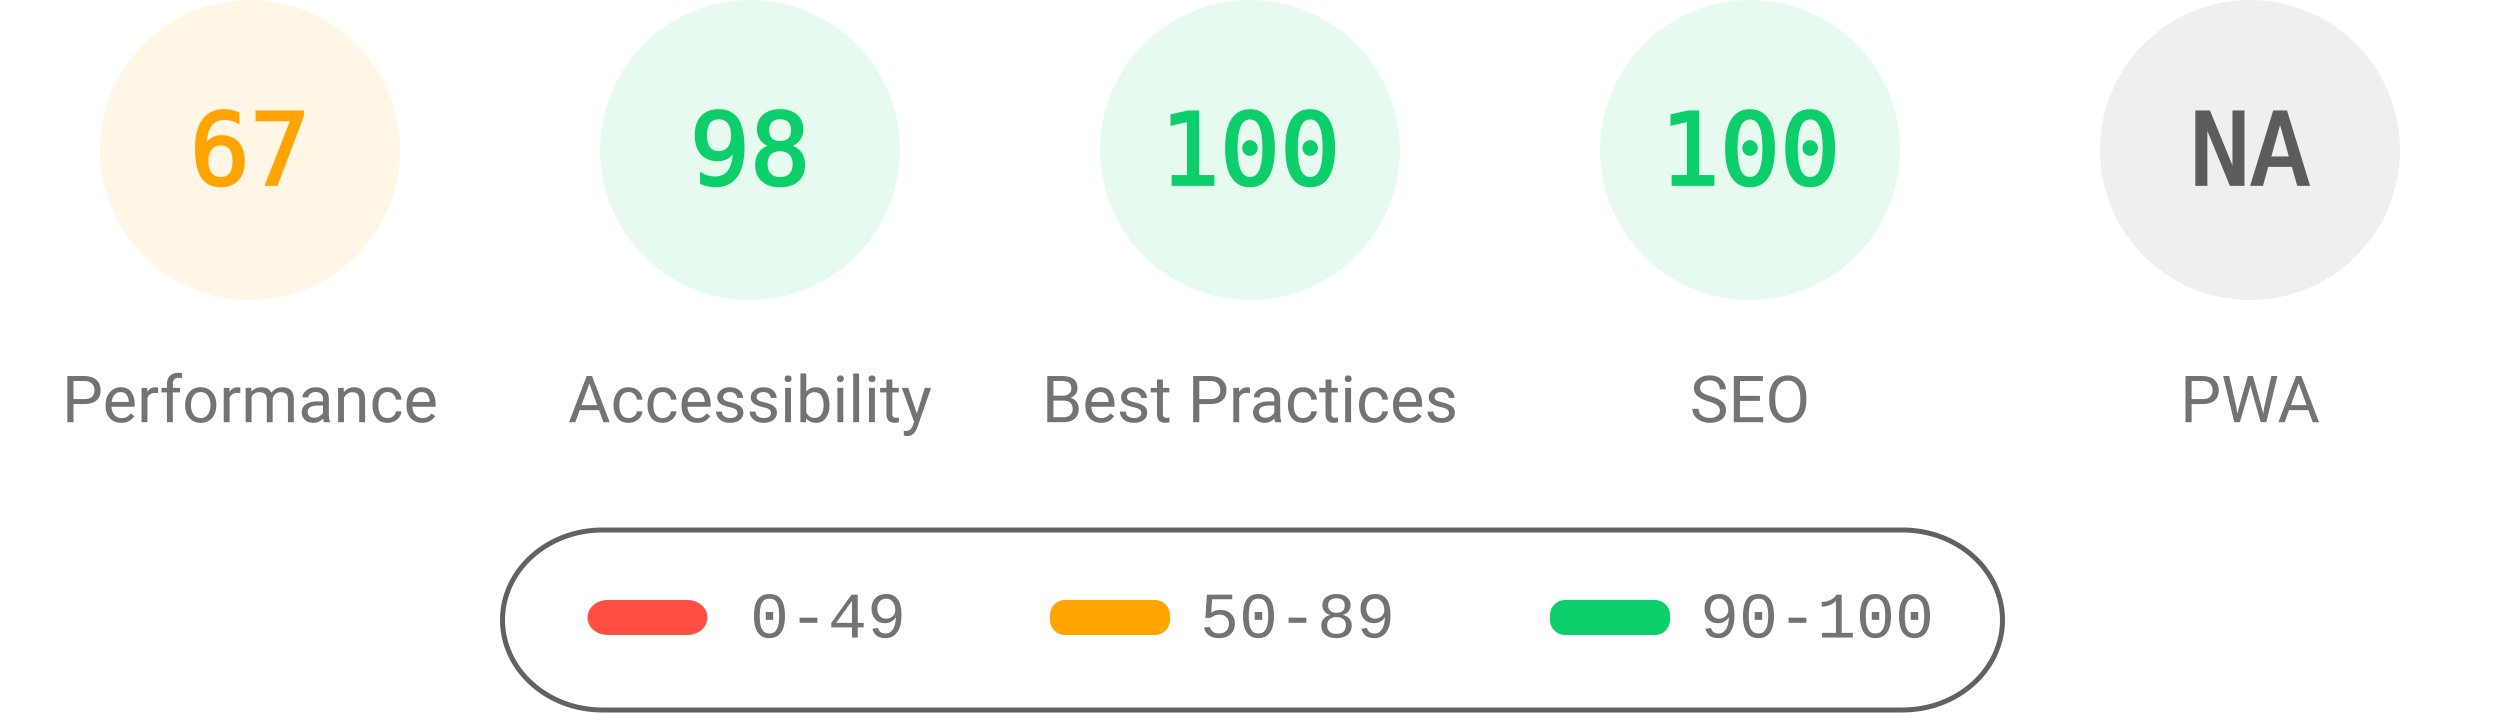
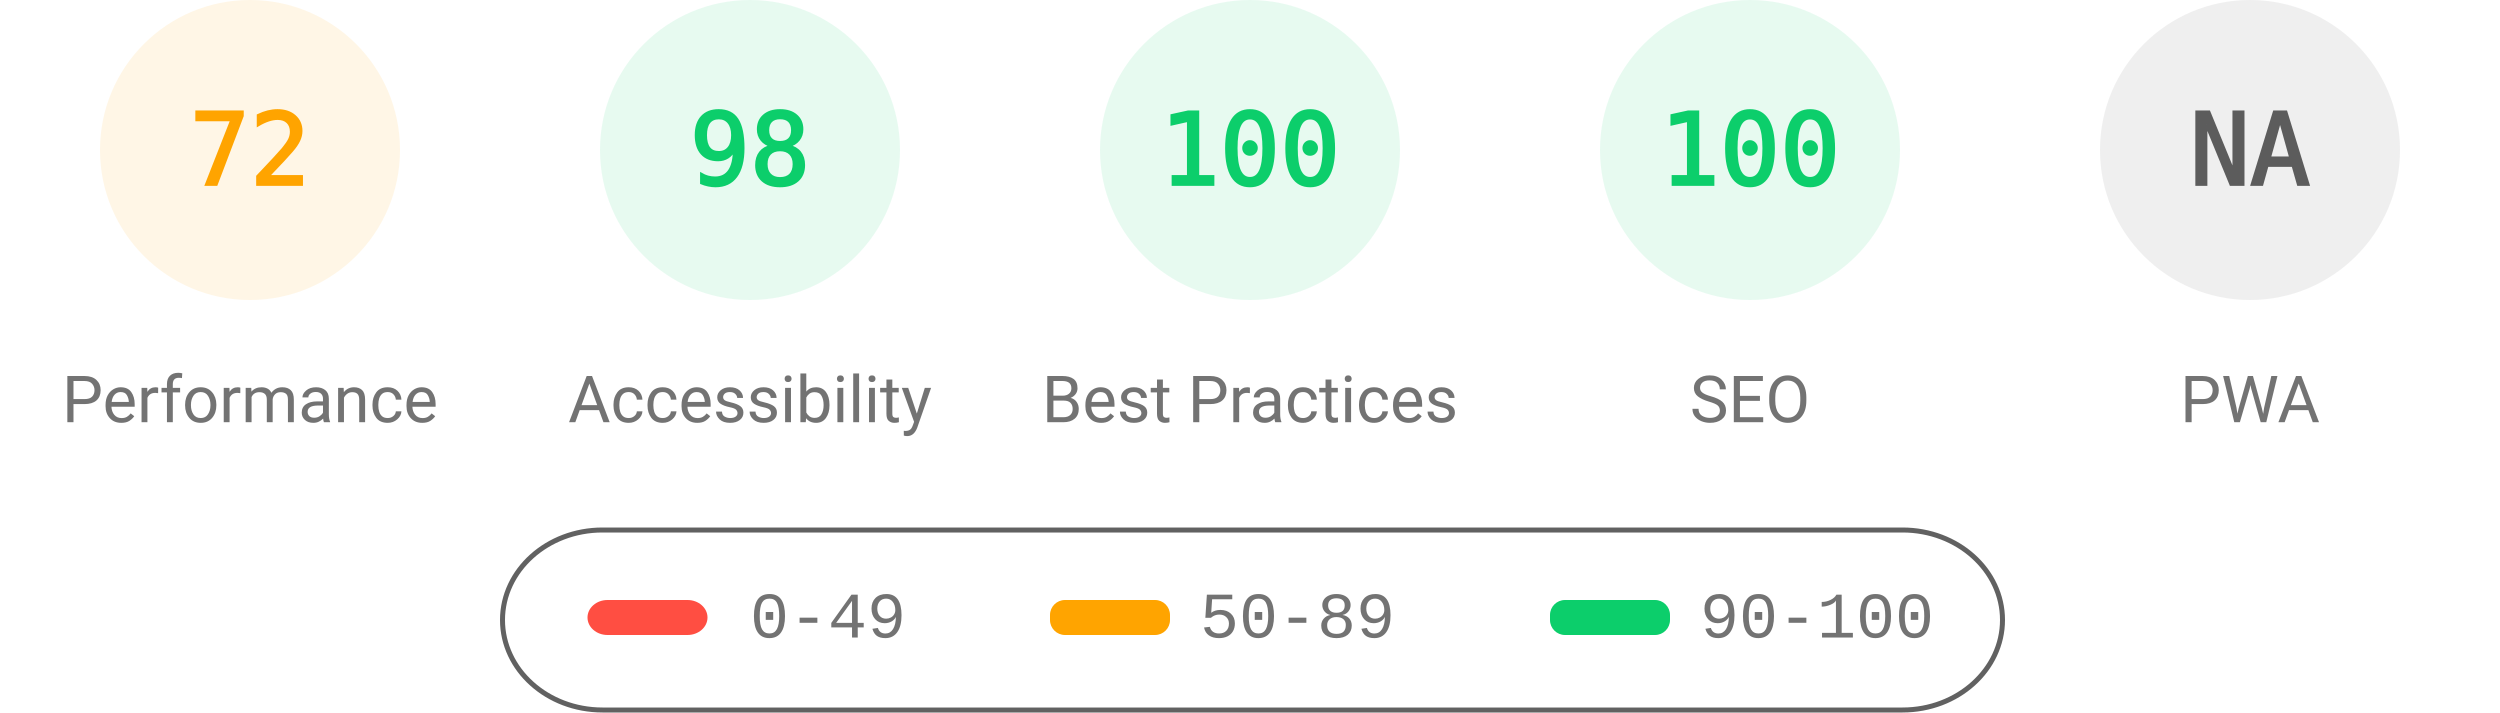
<svg xmlns="http://www.w3.org/2000/svg" fill="none" width="1000" height="285">
  <style>.gauge-base{opacity:.1}.gauge-arc{fill:none;animation-delay:250ms;stroke-linecap:round;transform:rotate(-90deg);transform-origin:100px 60px;animation:load-gauge 1s ease forwards}.guage-text{font-size:40px;font-family:monospace;text-align:center}.guage-red{color:#ff4e42;fill:#ff4e42;stroke:#ff4e42}.guage-orange{color:#ffa400;fill:#ffa400;stroke:#ffa400}.guage-green{color:#0cce6b;fill:#0cce6b;stroke:#0cce6b}.guage-undefined{color:#5c5c5c;fill:#5c5c5c;stroke:#5c5c5c}.guage-title{color:#737373;fill:#737373;stroke:none;font-size:26px;line-height:26px;font-family:Roboto,Halvetica,Arial,sans-serif}@keyframes load-gauge{from{stroke-dasharray:0 352.858}}</style>
  <svg class="guage-div guage-perf guage-orange" viewBox="0 0 200 200" width="200" height="200">
    <circle class="gauge-base" r="56" cx="100" cy="60" stroke-width="8" />
-     <circle class="gauge-arc guage-arc-1" r="56" cx="100" cy="60" stroke-width="8" style="stroke-dasharray:235.745,351.858" />
-     <text class="guage-text" x="100" y="60" alignment-baseline="central" dominant-baseline="central" text-anchor="middle">67</text>
+     <circle class="gauge-arc guage-arc-1" r="56" cx="100" cy="60" stroke-width="8" style="stroke-dasharray:253.338,351.858" />
+     <text class="guage-text" x="100" y="60" alignment-baseline="central" dominant-baseline="central" text-anchor="middle">72</text>
    <text class="guage-title" x="100" y="160" alignment-baseline="central" dominant-baseline="central" text-anchor="middle">Performance</text>
  </svg>
  <svg class="guage-div guage-acc guage-green" viewBox="0 0 200 200" width="200" height="200" x="200">
    <circle class="gauge-base" r="56" cx="100" cy="60" stroke-width="8" />
    <circle class="gauge-arc guage-arc-2" r="56" cx="100" cy="60" stroke-width="8" style="stroke-dasharray:344.821,351.858" />
    <text class="guage-text" x="100" y="60" alignment-baseline="central" dominant-baseline="central" text-anchor="middle">98</text>
    <text class="guage-title" x="100" y="160" alignment-baseline="central" dominant-baseline="central" text-anchor="middle">Accessibility</text>
  </svg>
  <svg class="guage-div guage-best guage-green" viewBox="0 0 200 200" width="200" height="200" x="400">
    <circle class="gauge-base" r="56" cx="100" cy="60" stroke-width="8" />
    <circle class="gauge-arc guage-arc-3" r="56" cx="100" cy="60" stroke-width="8" style="stroke-dasharray:351.858,351.858" />
    <text class="guage-text" x="100" y="60" alignment-baseline="central" dominant-baseline="central" text-anchor="middle">100</text>
    <text class="guage-title" x="100" y="160" alignment-baseline="central" dominant-baseline="central" text-anchor="middle">Best Practices</text>
  </svg>
  <svg class="guage-div guage-seo guage-green" viewBox="0 0 200 200" width="200" height="200" x="600">
    <circle class="gauge-base" r="56" cx="100" cy="60" stroke-width="8" />
    <circle class="gauge-arc guage-arc-4" r="56" cx="100" cy="60" stroke-width="8" style="stroke-dasharray:351.858,351.858" />
    <text class="guage-text" x="100" y="60" alignment-baseline="central" dominant-baseline="central" text-anchor="middle">100</text>
    <text class="guage-title" x="100" y="160" alignment-baseline="central" dominant-baseline="central" text-anchor="middle">SEO</text>
  </svg>
  <svg class="guage-div guage-pwa guage-undefined" viewBox="0 0 200 200" width="200" height="200" x="800">
    <circle class="gauge-base" r="56" cx="100" cy="60" stroke-width="8" />
    <circle class="gauge-arc guage-arc-4" r="56" cx="100" cy="60" stroke-width="8" style="stroke-dasharray:351.858,351.858" />
    <text class="guage-text" x="100" y="60" alignment-baseline="central" dominant-baseline="central" text-anchor="middle">NA</text>
    <text class="guage-title" x="100" y="160" alignment-baseline="central" dominant-baseline="central" text-anchor="middle">PWA</text>
  </svg>
  <svg width="604" height="76" x="200" y="210">
    <path fill="none" id="canvas_background" d="M-1-1h604v80H-1z" />
    <rect fill-opacity="0" stroke="#616161" stroke-width="2" rx="40" id="svg_2" height="72" width="600" y="2" x="1" fill="#000" />
    <rect stroke="#000" rx="8" id="svg_3" height="14" width="48" y="30" x="35" stroke-opacity="null" stroke-width="0" fill="#ff4e42" />
    <rect stroke="#000" rx="6" id="svg_4" height="14" width="48" y="30" x="220" stroke-opacity="null" stroke-width="0" fill="#ffa400" />
    <rect stroke="#000" rx="6" id="svg_5" height="14" width="48" y="30" x="420" stroke-opacity="null" stroke-width="0" fill="#0cce6b" />
    <text xml:space="preserve" text-anchor="start" font-family="'Courier New', Courier, monospace" font-size="26" id="svg_6" y="45" x="100" stroke-opacity="null" stroke-width="0" stroke="#000" fill="#737373">0-49</text>
    <text xml:space="preserve" text-anchor="start" font-family="'Courier New', Courier, monospace" font-size="26" id="svg_7" y="45" x="280" stroke-opacity="null" stroke-width="0" stroke="#000" fill="#737373">50-89</text>
    <text xml:space="preserve" text-anchor="start" font-family="'Courier New', Courier, monospace" font-size="26" id="svg_8" y="45" x="480" stroke-opacity="null" stroke-width="0" stroke="#000" fill="#737373">90-100</text>
  </svg>
</svg>
